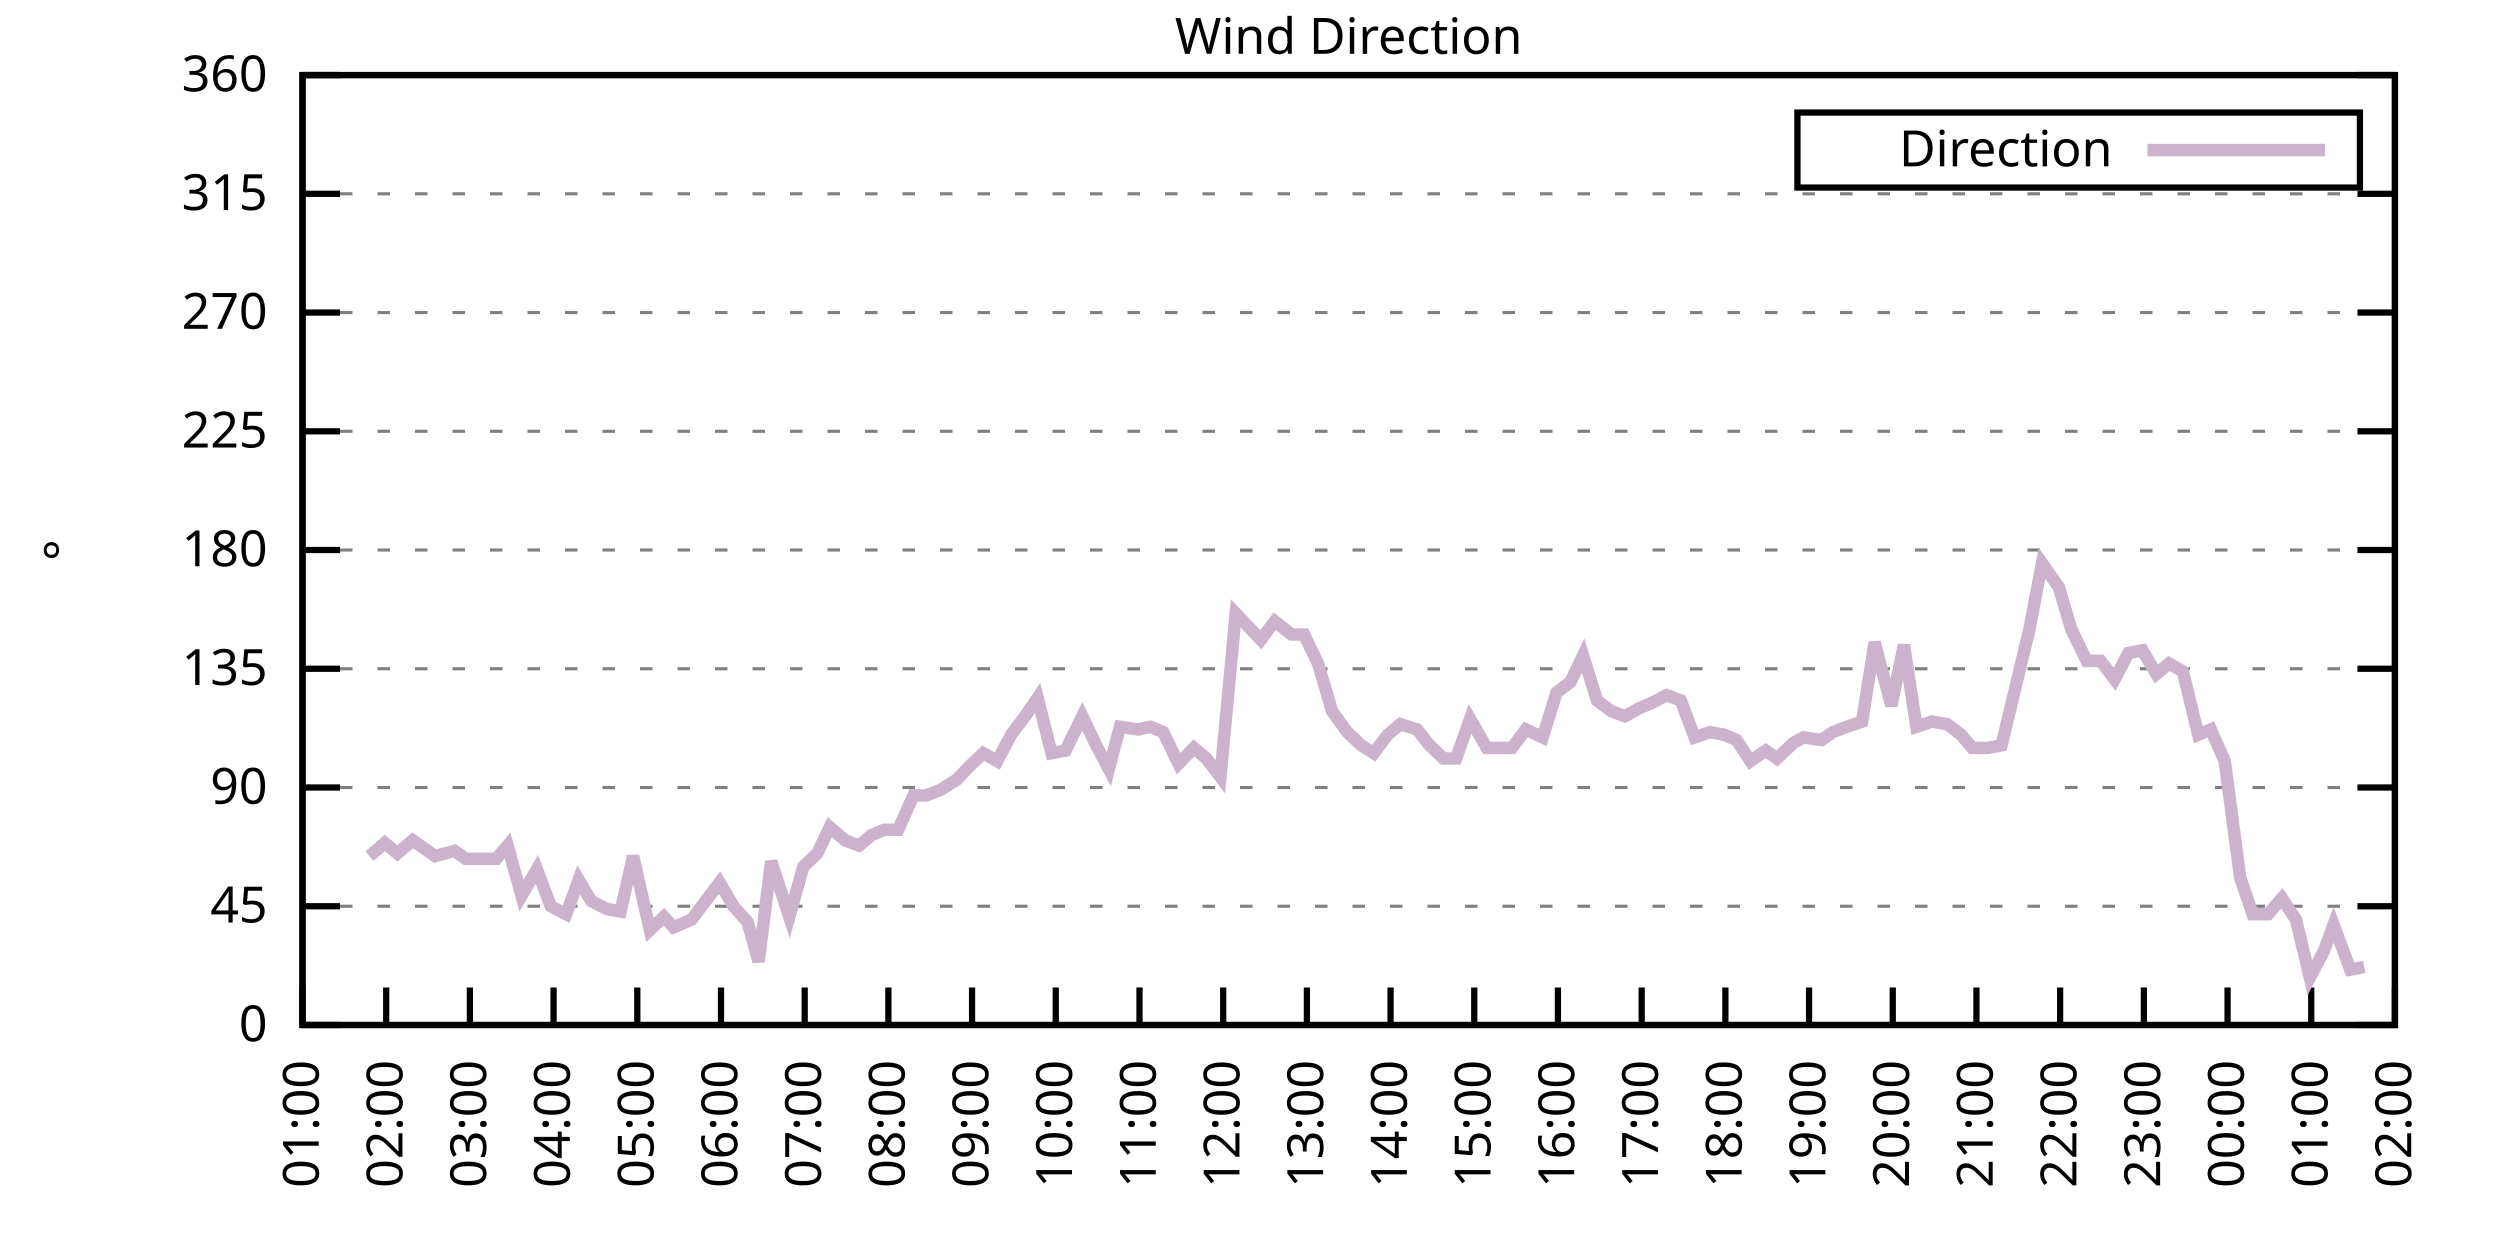
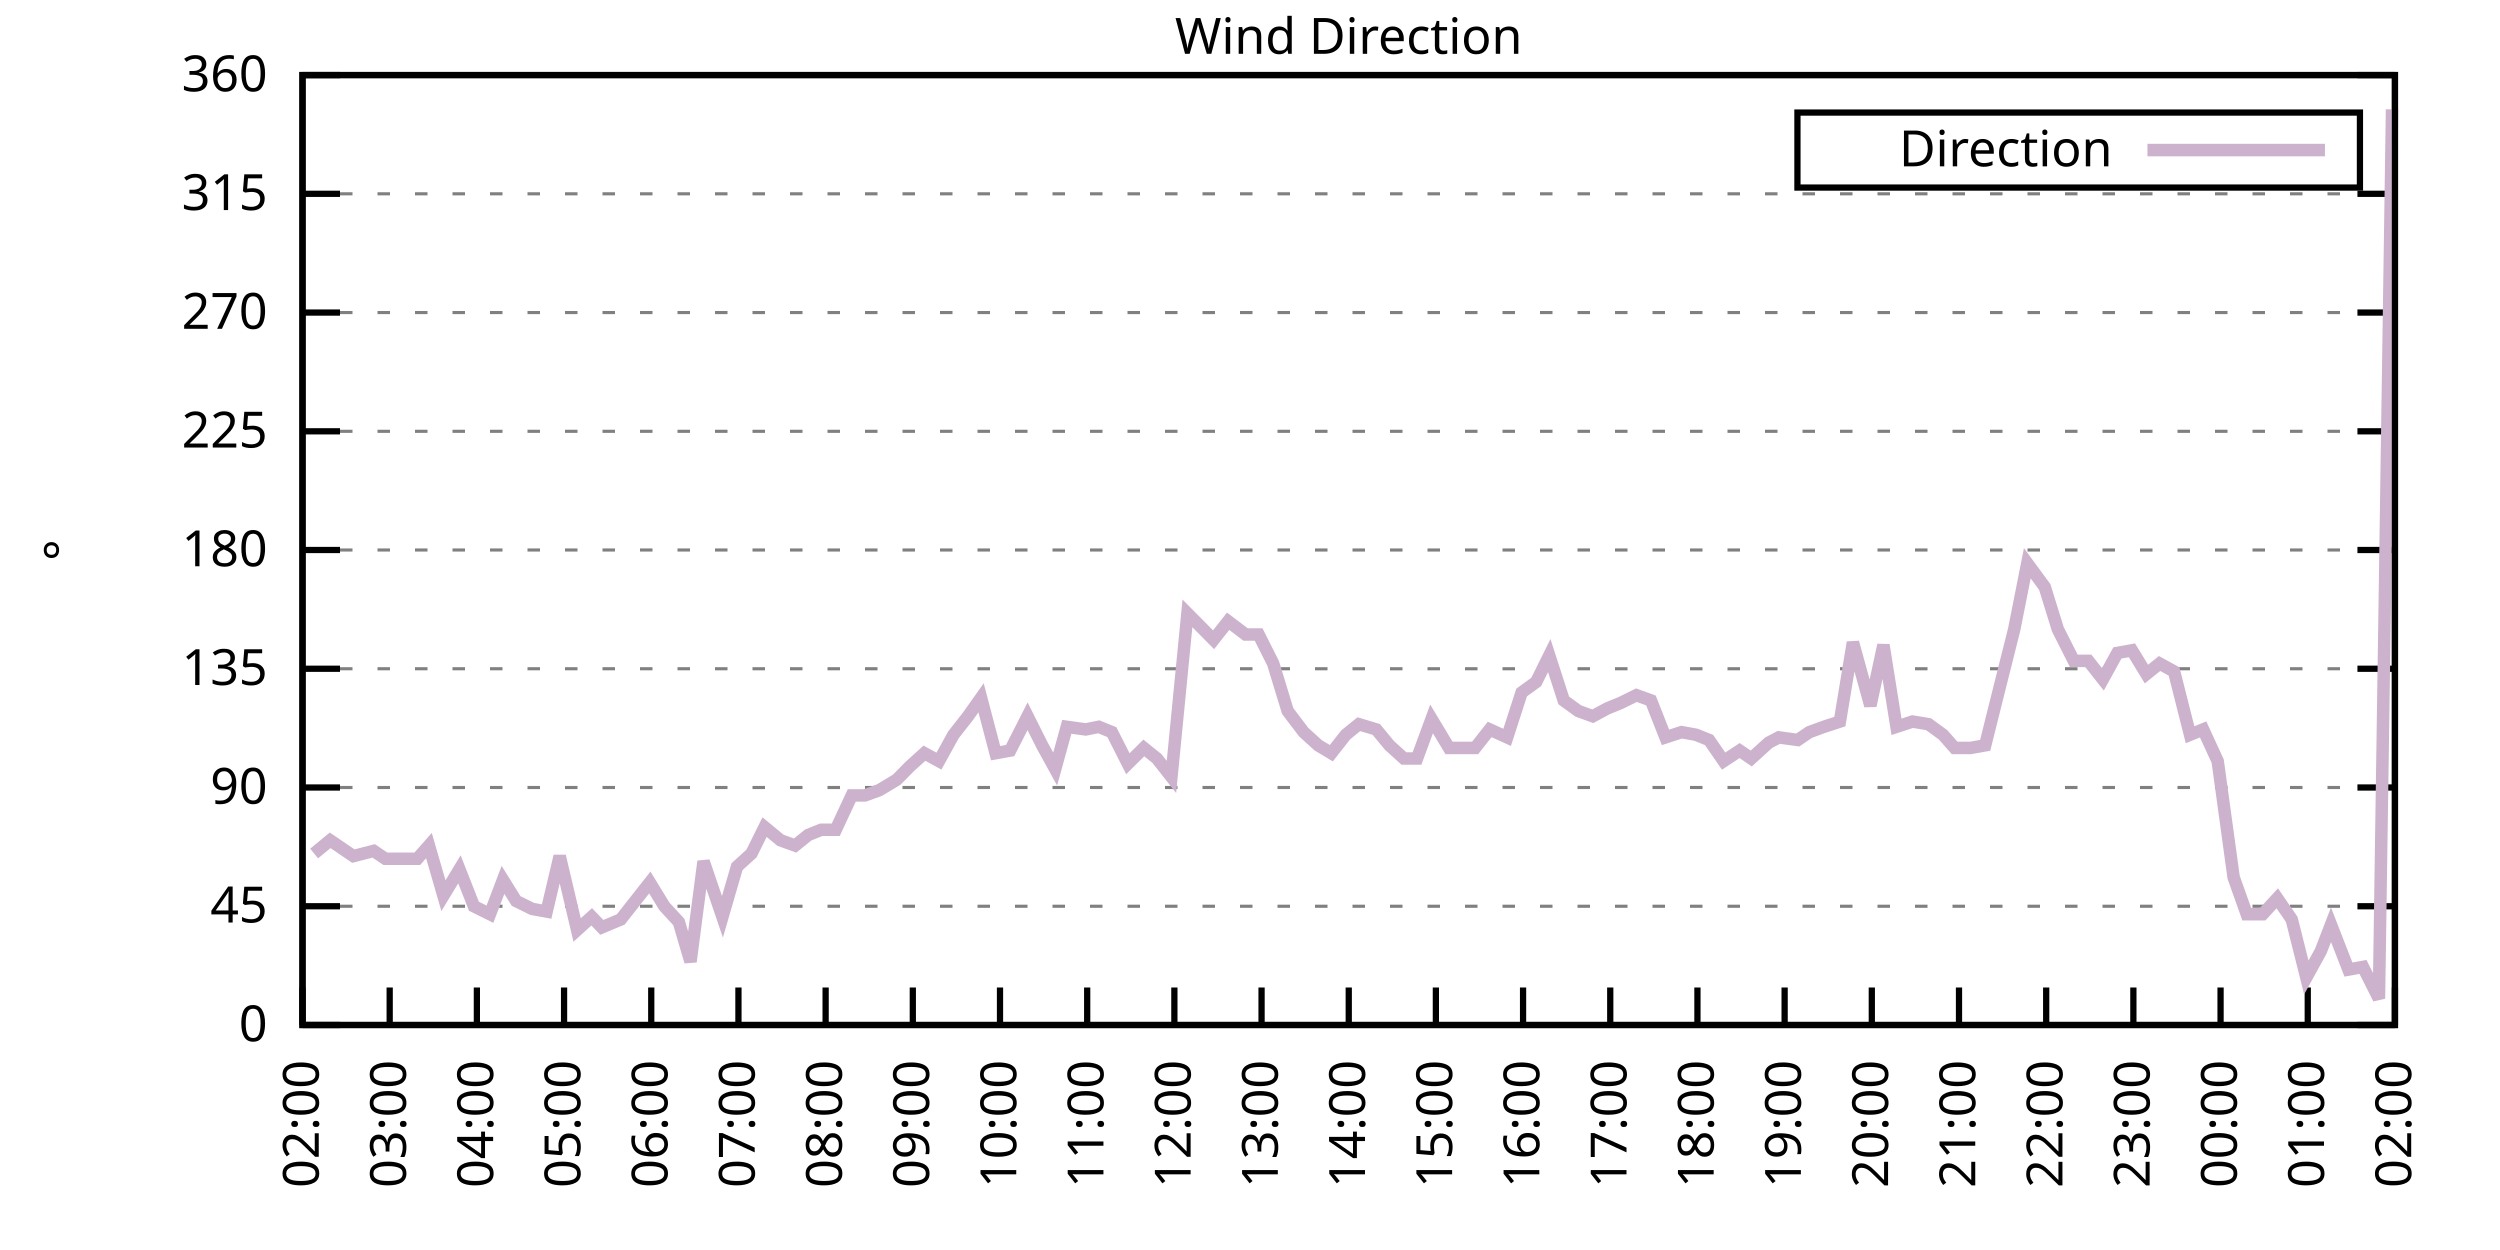
<svg xmlns="http://www.w3.org/2000/svg" xmlns:xlink="http://www.w3.org/1999/xlink" width="400" height="200" viewBox="0 0 400 200">
  <g id="gnuplot_canvas">
    <rect x="0" y="0" width="400" height="200" fill="none" />
    <defs>
      <circle id="gpDot" r="0.5" stroke-width="0.5" stroke="currentColor" />
      <path id="gpPt0" stroke-width="0.333" stroke="currentColor" d="M-1,0 h2 M0,-1 v2" />
      <path id="gpPt1" stroke-width="0.333" stroke="currentColor" d="M-1,-1 L1,1 M1,-1 L-1,1" />
      <path id="gpPt2" stroke-width="0.333" stroke="currentColor" d="M-1,0 L1,0 M0,-1 L0,1 M-1,-1 L1,1 M-1,1 L1,-1" />
      <rect id="gpPt3" stroke-width="0.333" stroke="currentColor" x="-1" y="-1" width="2" height="2" />
      <rect id="gpPt4" stroke-width="0.333" stroke="currentColor" fill="currentColor" x="-1" y="-1" width="2" height="2" />
      <circle id="gpPt5" stroke-width="0.333" stroke="currentColor" cx="0" cy="0" r="1" />
      <use xlink:href="#gpPt5" id="gpPt6" fill="currentColor" stroke="none" />
      <path id="gpPt7" stroke-width="0.333" stroke="currentColor" d="M0,-1.33 L-1.33,0.67 L1.33,0.67 z" />
      <use xlink:href="#gpPt7" id="gpPt8" fill="currentColor" stroke="none" />
      <use xlink:href="#gpPt7" id="gpPt9" stroke="currentColor" transform="rotate(180)" />
      <use xlink:href="#gpPt9" id="gpPt10" fill="currentColor" stroke="none" />
      <use xlink:href="#gpPt3" id="gpPt11" stroke="currentColor" transform="rotate(45)" />
      <use xlink:href="#gpPt11" id="gpPt12" fill="currentColor" stroke="none" />
      <path id="gpPt13" stroke-width="0.333" stroke="currentColor" d="M0,1.330 L1.265,0.411 L0.782,-1.067 L-0.782,-1.076 L-1.265,0.411 z" />
      <use xlink:href="#gpPt13" id="gpPt14" fill="currentColor" stroke="none" />
      <filter id="textbox" filterUnits="objectBoundingBox" x="0" y="0" height="1" width="1">
        <feFlood flood-color="white" flood-opacity="1" result="bgnd" />
        <feComposite in="SourceGraphic" in2="bgnd" operator="atop" />
      </filter>
      <filter id="greybox" filterUnits="objectBoundingBox" x="0" y="0" height="1" width="1">
        <feFlood flood-color="lightgrey" flood-opacity="1" result="grey" />
        <feComposite in="SourceGraphic" in2="grey" operator="atop" />
      </filter>
    </defs>
    <g fill="none" color="white" stroke="currentColor" stroke-width="1.00" stroke-linecap="butt" stroke-linejoin="miter">
</g>
    <g fill="none" color="black" stroke="currentColor" stroke-width="1.00" stroke-linecap="butt" stroke-linejoin="miter">
      <g stroke="none" shape-rendering="crispEdges">
        <polygon fill="rgb(255, 255, 255)" points="48.40,164.00 383.18,164.00 383.18,12.02 48.40,12.02 " />
      </g>
    </g>
    <g fill="none" color="black" stroke="currentColor" stroke-width="1.00" stroke-linecap="butt" stroke-linejoin="miter">
</g>
    <g fill="none" color="black" stroke="black" stroke-width="0.50" stroke-linecap="butt" stroke-linejoin="miter">
</g>
    <g fill="none" color="gray" stroke="currentColor" stroke-width="0.50" stroke-linecap="butt" stroke-linejoin="miter">
      <path stroke="gray" stroke-dasharray="2,4" class="gridline" d="M48.40,164.00 L383.19,164.00  " />
    </g>
    <g fill="none" color="gray" stroke="gray" stroke-width="1.00" stroke-linecap="butt" stroke-linejoin="miter">
</g>
    <g fill="none" color="black" stroke="currentColor" stroke-width="1.00" stroke-linecap="butt" stroke-linejoin="miter">
      <path stroke="black" d="M48.40,164.00 L54.40,164.00 M383.19,164.00 L377.19,164.00  " />
      <g transform="translate(42.80,166.60)" stroke="none" fill="black" font-family="Sans" font-size="8.00" text-anchor="end">
        <text>
          <tspan font-family="Sans"> 0</tspan>
        </text>
      </g>
    </g>
    <g fill="none" color="black" stroke="currentColor" stroke-width="1.00" stroke-linecap="butt" stroke-linejoin="miter">
</g>
    <g fill="none" color="black" stroke="black" stroke-width="0.50" stroke-linecap="butt" stroke-linejoin="miter">
</g>
    <g fill="none" color="gray" stroke="currentColor" stroke-width="0.50" stroke-linecap="butt" stroke-linejoin="miter">
      <path stroke="gray" stroke-dasharray="2,4" class="gridline" d="M48.40,145.00 L383.19,145.00  " />
    </g>
    <g fill="none" color="gray" stroke="gray" stroke-width="1.00" stroke-linecap="butt" stroke-linejoin="miter">
</g>
    <g fill="none" color="black" stroke="currentColor" stroke-width="1.00" stroke-linecap="butt" stroke-linejoin="miter">
      <path stroke="black" d="M48.40,145.00 L54.40,145.00 M383.19,145.00 L377.19,145.00  " />
      <g transform="translate(42.80,147.60)" stroke="none" fill="black" font-family="Sans" font-size="8.00" text-anchor="end">
        <text>
          <tspan font-family="Sans"> 45</tspan>
        </text>
      </g>
    </g>
    <g fill="none" color="black" stroke="currentColor" stroke-width="1.00" stroke-linecap="butt" stroke-linejoin="miter">
</g>
    <g fill="none" color="black" stroke="black" stroke-width="0.50" stroke-linecap="butt" stroke-linejoin="miter">
</g>
    <g fill="none" color="gray" stroke="currentColor" stroke-width="0.50" stroke-linecap="butt" stroke-linejoin="miter">
      <path stroke="gray" stroke-dasharray="2,4" class="gridline" d="M48.40,126.00 L383.19,126.00  " />
    </g>
    <g fill="none" color="gray" stroke="gray" stroke-width="1.00" stroke-linecap="butt" stroke-linejoin="miter">
</g>
    <g fill="none" color="black" stroke="currentColor" stroke-width="1.00" stroke-linecap="butt" stroke-linejoin="miter">
      <path stroke="black" d="M48.40,126.00 L54.40,126.00 M383.19,126.00 L377.19,126.00  " />
      <g transform="translate(42.80,128.60)" stroke="none" fill="black" font-family="Sans" font-size="8.00" text-anchor="end">
        <text>
          <tspan font-family="Sans"> 90</tspan>
        </text>
      </g>
    </g>
    <g fill="none" color="black" stroke="currentColor" stroke-width="1.00" stroke-linecap="butt" stroke-linejoin="miter">
</g>
    <g fill="none" color="black" stroke="black" stroke-width="0.50" stroke-linecap="butt" stroke-linejoin="miter">
</g>
    <g fill="none" color="gray" stroke="currentColor" stroke-width="0.50" stroke-linecap="butt" stroke-linejoin="miter">
      <path stroke="gray" stroke-dasharray="2,4" class="gridline" d="M48.40,107.00 L383.19,107.00  " />
    </g>
    <g fill="none" color="gray" stroke="gray" stroke-width="1.00" stroke-linecap="butt" stroke-linejoin="miter">
</g>
    <g fill="none" color="black" stroke="currentColor" stroke-width="1.00" stroke-linecap="butt" stroke-linejoin="miter">
      <path stroke="black" d="M48.40,107.00 L54.40,107.00 M383.19,107.00 L377.19,107.00  " />
      <g transform="translate(42.80,109.60)" stroke="none" fill="black" font-family="Sans" font-size="8.00" text-anchor="end">
        <text>
          <tspan font-family="Sans"> 135</tspan>
        </text>
      </g>
    </g>
    <g fill="none" color="black" stroke="currentColor" stroke-width="1.00" stroke-linecap="butt" stroke-linejoin="miter">
</g>
    <g fill="none" color="black" stroke="black" stroke-width="0.50" stroke-linecap="butt" stroke-linejoin="miter">
</g>
    <g fill="none" color="gray" stroke="currentColor" stroke-width="0.50" stroke-linecap="butt" stroke-linejoin="miter">
      <path stroke="gray" stroke-dasharray="2,4" class="gridline" d="M48.40,88.00 L383.19,88.00  " />
    </g>
    <g fill="none" color="gray" stroke="gray" stroke-width="1.00" stroke-linecap="butt" stroke-linejoin="miter">
</g>
    <g fill="none" color="black" stroke="currentColor" stroke-width="1.00" stroke-linecap="butt" stroke-linejoin="miter">
      <path stroke="black" d="M48.40,88.00 L54.40,88.00 M383.19,88.00 L377.19,88.00  " />
      <g transform="translate(42.80,90.60)" stroke="none" fill="black" font-family="Sans" font-size="8.00" text-anchor="end">
        <text>
          <tspan font-family="Sans"> 180</tspan>
        </text>
      </g>
    </g>
    <g fill="none" color="black" stroke="currentColor" stroke-width="1.00" stroke-linecap="butt" stroke-linejoin="miter">
</g>
    <g fill="none" color="black" stroke="black" stroke-width="0.50" stroke-linecap="butt" stroke-linejoin="miter">
</g>
    <g fill="none" color="gray" stroke="currentColor" stroke-width="0.50" stroke-linecap="butt" stroke-linejoin="miter">
      <path stroke="gray" stroke-dasharray="2,4" class="gridline" d="M48.40,69.01 L383.19,69.01  " />
    </g>
    <g fill="none" color="gray" stroke="gray" stroke-width="1.00" stroke-linecap="butt" stroke-linejoin="miter">
</g>
    <g fill="none" color="black" stroke="currentColor" stroke-width="1.00" stroke-linecap="butt" stroke-linejoin="miter">
      <path stroke="black" d="M48.40,69.01 L54.40,69.01 M383.19,69.01 L377.19,69.01  " />
      <g transform="translate(42.80,71.61)" stroke="none" fill="black" font-family="Sans" font-size="8.00" text-anchor="end">
        <text>
          <tspan font-family="Sans"> 225</tspan>
        </text>
      </g>
    </g>
    <g fill="none" color="black" stroke="currentColor" stroke-width="1.00" stroke-linecap="butt" stroke-linejoin="miter">
</g>
    <g fill="none" color="black" stroke="black" stroke-width="0.50" stroke-linecap="butt" stroke-linejoin="miter">
</g>
    <g fill="none" color="gray" stroke="currentColor" stroke-width="0.50" stroke-linecap="butt" stroke-linejoin="miter">
      <path stroke="gray" stroke-dasharray="2,4" class="gridline" d="M48.40,50.01 L383.19,50.01  " />
    </g>
    <g fill="none" color="gray" stroke="gray" stroke-width="1.00" stroke-linecap="butt" stroke-linejoin="miter">
</g>
    <g fill="none" color="black" stroke="currentColor" stroke-width="1.00" stroke-linecap="butt" stroke-linejoin="miter">
      <path stroke="black" d="M48.40,50.01 L54.40,50.01 M383.19,50.01 L377.19,50.01  " />
      <g transform="translate(42.80,52.61)" stroke="none" fill="black" font-family="Sans" font-size="8.00" text-anchor="end">
        <text>
          <tspan font-family="Sans"> 270</tspan>
        </text>
      </g>
    </g>
    <g fill="none" color="black" stroke="currentColor" stroke-width="1.00" stroke-linecap="butt" stroke-linejoin="miter">
</g>
    <g fill="none" color="black" stroke="black" stroke-width="0.50" stroke-linecap="butt" stroke-linejoin="miter">
</g>
    <g fill="none" color="gray" stroke="currentColor" stroke-width="0.50" stroke-linecap="butt" stroke-linejoin="miter">
      <path stroke="gray" stroke-dasharray="2,4" class="gridline" d="M48.40,31.01 L383.19,31.01  " />
    </g>
    <g fill="none" color="gray" stroke="gray" stroke-width="1.00" stroke-linecap="butt" stroke-linejoin="miter">
</g>
    <g fill="none" color="black" stroke="currentColor" stroke-width="1.00" stroke-linecap="butt" stroke-linejoin="miter">
      <path stroke="black" d="M48.40,31.01 L54.40,31.01 M383.19,31.01 L377.19,31.01  " />
      <g transform="translate(42.80,33.61)" stroke="none" fill="black" font-family="Sans" font-size="8.00" text-anchor="end">
        <text>
          <tspan font-family="Sans"> 315</tspan>
        </text>
      </g>
    </g>
    <g fill="none" color="black" stroke="currentColor" stroke-width="1.00" stroke-linecap="butt" stroke-linejoin="miter">
</g>
    <g fill="none" color="black" stroke="black" stroke-width="0.50" stroke-linecap="butt" stroke-linejoin="miter">
</g>
    <g fill="none" color="gray" stroke="currentColor" stroke-width="0.50" stroke-linecap="butt" stroke-linejoin="miter">
      <path stroke="gray" stroke-dasharray="2,4" class="gridline" d="M48.40,12.01 L383.19,12.01  " />
    </g>
    <g fill="none" color="gray" stroke="gray" stroke-width="1.00" stroke-linecap="butt" stroke-linejoin="miter">
</g>
    <g fill="none" color="black" stroke="currentColor" stroke-width="1.00" stroke-linecap="butt" stroke-linejoin="miter">
      <path stroke="black" d="M48.40,12.01 L54.40,12.01 M383.19,12.01 L377.19,12.01  " />
      <g transform="translate(42.80,14.61)" stroke="none" fill="black" font-family="Sans" font-size="8.00" text-anchor="end">
        <text>
          <tspan font-family="Sans"> 360</tspan>
        </text>
      </g>
    </g>
    <g fill="none" color="black" stroke="currentColor" stroke-width="1.00" stroke-linecap="butt" stroke-linejoin="miter">
      <path stroke="black" d="M48.40,164.00 L48.40,158.00  " />
      <g transform="translate(51.00,169.60) rotate(270.00)" stroke="none" fill="black" font-family="Sans" font-size="8.00" text-anchor="end">
        <text>
-           <tspan font-family="Sans">01:00</tspan>
-         </text>
-       </g>
-     </g>
-     <g fill="none" color="black" stroke="currentColor" stroke-width="1.00" stroke-linecap="butt" stroke-linejoin="miter">
-       <path stroke="black" d="M61.79,164.00 L61.79,158.00  " />
-       <g transform="translate(64.39,169.60) rotate(270.00)" stroke="none" fill="black" font-family="Sans" font-size="8.00" text-anchor="end">
-         <text>
          <tspan font-family="Sans">02:00</tspan>
        </text>
      </g>
    </g>
    <g fill="none" color="black" stroke="currentColor" stroke-width="1.00" stroke-linecap="butt" stroke-linejoin="miter">
-       <path stroke="black" d="M75.18,164.00 L75.18,158.00  " />
-       <g transform="translate(77.78,169.60) rotate(270.00)" stroke="none" fill="black" font-family="Sans" font-size="8.00" text-anchor="end">
+       <path stroke="black" d="M62.35,164.00 L62.35,158.00  " />
+       <g transform="translate(64.95,169.60) rotate(270.00)" stroke="none" fill="black" font-family="Sans" font-size="8.00" text-anchor="end">
        <text>
          <tspan font-family="Sans">03:00</tspan>
        </text>
      </g>
    </g>
    <g fill="none" color="black" stroke="currentColor" stroke-width="1.00" stroke-linecap="butt" stroke-linejoin="miter">
-       <path stroke="black" d="M88.57,164.00 L88.57,158.00  " />
-       <g transform="translate(91.17,169.60) rotate(270.00)" stroke="none" fill="black" font-family="Sans" font-size="8.00" text-anchor="end">
+       <path stroke="black" d="M76.30,164.00 L76.30,158.00  " />
+       <g transform="translate(78.90,169.60) rotate(270.00)" stroke="none" fill="black" font-family="Sans" font-size="8.00" text-anchor="end">
        <text>
          <tspan font-family="Sans">04:00</tspan>
        </text>
      </g>
    </g>
    <g fill="none" color="black" stroke="currentColor" stroke-width="1.00" stroke-linecap="butt" stroke-linejoin="miter">
-       <path stroke="black" d="M101.97,164.00 L101.97,158.00  " />
-       <g transform="translate(104.57,169.60) rotate(270.00)" stroke="none" fill="black" font-family="Sans" font-size="8.00" text-anchor="end">
+       <path stroke="black" d="M90.25,164.00 L90.25,158.00  " />
+       <g transform="translate(92.85,169.60) rotate(270.00)" stroke="none" fill="black" font-family="Sans" font-size="8.00" text-anchor="end">
        <text>
          <tspan font-family="Sans">05:00</tspan>
        </text>
      </g>
    </g>
    <g fill="none" color="black" stroke="currentColor" stroke-width="1.00" stroke-linecap="butt" stroke-linejoin="miter">
-       <path stroke="black" d="M115.36,164.00 L115.36,158.00  " />
-       <g transform="translate(117.96,169.60) rotate(270.00)" stroke="none" fill="black" font-family="Sans" font-size="8.00" text-anchor="end">
+       <path stroke="black" d="M104.20,164.00 L104.20,158.00  " />
+       <g transform="translate(106.80,169.60) rotate(270.00)" stroke="none" fill="black" font-family="Sans" font-size="8.00" text-anchor="end">
        <text>
          <tspan font-family="Sans">06:00</tspan>
        </text>
      </g>
    </g>
    <g fill="none" color="black" stroke="currentColor" stroke-width="1.00" stroke-linecap="butt" stroke-linejoin="miter">
-       <path stroke="black" d="M128.75,164.00 L128.75,158.00  " />
-       <g transform="translate(131.35,169.60) rotate(270.00)" stroke="none" fill="black" font-family="Sans" font-size="8.00" text-anchor="end">
+       <path stroke="black" d="M118.15,164.00 L118.15,158.00  " />
+       <g transform="translate(120.75,169.60) rotate(270.00)" stroke="none" fill="black" font-family="Sans" font-size="8.00" text-anchor="end">
        <text>
          <tspan font-family="Sans">07:00</tspan>
        </text>
      </g>
    </g>
    <g fill="none" color="black" stroke="currentColor" stroke-width="1.00" stroke-linecap="butt" stroke-linejoin="miter">
-       <path stroke="black" d="M142.14,164.00 L142.14,158.00  " />
-       <g transform="translate(144.74,169.60) rotate(270.00)" stroke="none" fill="black" font-family="Sans" font-size="8.00" text-anchor="end">
+       <path stroke="black" d="M132.10,164.00 L132.10,158.00  " />
+       <g transform="translate(134.70,169.60) rotate(270.00)" stroke="none" fill="black" font-family="Sans" font-size="8.00" text-anchor="end">
        <text>
          <tspan font-family="Sans">08:00</tspan>
        </text>
      </g>
    </g>
    <g fill="none" color="black" stroke="currentColor" stroke-width="1.00" stroke-linecap="butt" stroke-linejoin="miter">
-       <path stroke="black" d="M155.53,164.00 L155.53,158.00  " />
-       <g transform="translate(158.13,169.60) rotate(270.00)" stroke="none" fill="black" font-family="Sans" font-size="8.00" text-anchor="end">
+       <path stroke="black" d="M146.05,164.00 L146.05,158.00  " />
+       <g transform="translate(148.65,169.60) rotate(270.00)" stroke="none" fill="black" font-family="Sans" font-size="8.00" text-anchor="end">
        <text>
          <tspan font-family="Sans">09:00</tspan>
        </text>
      </g>
    </g>
    <g fill="none" color="black" stroke="currentColor" stroke-width="1.00" stroke-linecap="butt" stroke-linejoin="miter">
-       <path stroke="black" d="M168.92,164.00 L168.92,158.00  " />
-       <g transform="translate(171.52,169.60) rotate(270.00)" stroke="none" fill="black" font-family="Sans" font-size="8.00" text-anchor="end">
+       <path stroke="black" d="M160.00,164.00 L160.00,158.00  " />
+       <g transform="translate(162.60,169.60) rotate(270.00)" stroke="none" fill="black" font-family="Sans" font-size="8.00" text-anchor="end">
        <text>
          <tspan font-family="Sans">10:00</tspan>
        </text>
      </g>
    </g>
    <g fill="none" color="black" stroke="currentColor" stroke-width="1.00" stroke-linecap="butt" stroke-linejoin="miter">
-       <path stroke="black" d="M182.32,164.00 L182.32,158.00  " />
-       <g transform="translate(184.92,169.60) rotate(270.00)" stroke="none" fill="black" font-family="Sans" font-size="8.00" text-anchor="end">
+       <path stroke="black" d="M173.95,164.00 L173.95,158.00  " />
+       <g transform="translate(176.55,169.60) rotate(270.00)" stroke="none" fill="black" font-family="Sans" font-size="8.00" text-anchor="end">
        <text>
          <tspan font-family="Sans">11:00</tspan>
        </text>
      </g>
    </g>
    <g fill="none" color="black" stroke="currentColor" stroke-width="1.00" stroke-linecap="butt" stroke-linejoin="miter">
-       <path stroke="black" d="M195.71,164.00 L195.71,158.00  " />
-       <g transform="translate(198.31,169.60) rotate(270.00)" stroke="none" fill="black" font-family="Sans" font-size="8.00" text-anchor="end">
+       <path stroke="black" d="M187.90,164.00 L187.90,158.00  " />
+       <g transform="translate(190.50,169.60) rotate(270.00)" stroke="none" fill="black" font-family="Sans" font-size="8.00" text-anchor="end">
        <text>
          <tspan font-family="Sans">12:00</tspan>
        </text>
      </g>
    </g>
    <g fill="none" color="black" stroke="currentColor" stroke-width="1.00" stroke-linecap="butt" stroke-linejoin="miter">
-       <path stroke="black" d="M209.10,164.00 L209.10,158.00  " />
-       <g transform="translate(211.70,169.60) rotate(270.00)" stroke="none" fill="black" font-family="Sans" font-size="8.00" text-anchor="end">
+       <path stroke="black" d="M201.85,164.00 L201.85,158.00  " />
+       <g transform="translate(204.45,169.60) rotate(270.00)" stroke="none" fill="black" font-family="Sans" font-size="8.00" text-anchor="end">
        <text>
          <tspan font-family="Sans">13:00</tspan>
        </text>
      </g>
    </g>
    <g fill="none" color="black" stroke="currentColor" stroke-width="1.00" stroke-linecap="butt" stroke-linejoin="miter">
-       <path stroke="black" d="M222.49,164.00 L222.49,158.00  " />
-       <g transform="translate(225.09,169.60) rotate(270.00)" stroke="none" fill="black" font-family="Sans" font-size="8.00" text-anchor="end">
+       <path stroke="black" d="M215.80,164.00 L215.80,158.00  " />
+       <g transform="translate(218.40,169.60) rotate(270.00)" stroke="none" fill="black" font-family="Sans" font-size="8.00" text-anchor="end">
        <text>
          <tspan font-family="Sans">14:00</tspan>
        </text>
      </g>
    </g>
    <g fill="none" color="black" stroke="currentColor" stroke-width="1.00" stroke-linecap="butt" stroke-linejoin="miter">
-       <path stroke="black" d="M235.88,164.00 L235.88,158.00  " />
-       <g transform="translate(238.48,169.60) rotate(270.00)" stroke="none" fill="black" font-family="Sans" font-size="8.00" text-anchor="end">
+       <path stroke="black" d="M229.74,164.00 L229.74,158.00  " />
+       <g transform="translate(232.34,169.60) rotate(270.00)" stroke="none" fill="black" font-family="Sans" font-size="8.00" text-anchor="end">
        <text>
          <tspan font-family="Sans">15:00</tspan>
        </text>
      </g>
    </g>
    <g fill="none" color="black" stroke="currentColor" stroke-width="1.00" stroke-linecap="butt" stroke-linejoin="miter">
-       <path stroke="black" d="M249.27,164.00 L249.27,158.00  " />
-       <g transform="translate(251.87,169.60) rotate(270.00)" stroke="none" fill="black" font-family="Sans" font-size="8.00" text-anchor="end">
+       <path stroke="black" d="M243.69,164.00 L243.69,158.00  " />
+       <g transform="translate(246.29,169.60) rotate(270.00)" stroke="none" fill="black" font-family="Sans" font-size="8.00" text-anchor="end">
        <text>
          <tspan font-family="Sans">16:00</tspan>
        </text>
      </g>
    </g>
    <g fill="none" color="black" stroke="currentColor" stroke-width="1.00" stroke-linecap="butt" stroke-linejoin="miter">
-       <path stroke="black" d="M262.67,164.00 L262.67,158.00  " />
-       <g transform="translate(265.27,169.60) rotate(270.00)" stroke="none" fill="black" font-family="Sans" font-size="8.00" text-anchor="end">
+       <path stroke="black" d="M257.64,164.00 L257.64,158.00  " />
+       <g transform="translate(260.24,169.60) rotate(270.00)" stroke="none" fill="black" font-family="Sans" font-size="8.00" text-anchor="end">
        <text>
          <tspan font-family="Sans">17:00</tspan>
        </text>
      </g>
    </g>
    <g fill="none" color="black" stroke="currentColor" stroke-width="1.00" stroke-linecap="butt" stroke-linejoin="miter">
-       <path stroke="black" d="M276.06,164.00 L276.06,158.00  " />
-       <g transform="translate(278.66,169.60) rotate(270.00)" stroke="none" fill="black" font-family="Sans" font-size="8.00" text-anchor="end">
+       <path stroke="black" d="M271.59,164.00 L271.59,158.00  " />
+       <g transform="translate(274.19,169.60) rotate(270.00)" stroke="none" fill="black" font-family="Sans" font-size="8.00" text-anchor="end">
        <text>
          <tspan font-family="Sans">18:00</tspan>
        </text>
      </g>
    </g>
    <g fill="none" color="black" stroke="currentColor" stroke-width="1.00" stroke-linecap="butt" stroke-linejoin="miter">
-       <path stroke="black" d="M289.45,164.00 L289.45,158.00  " />
-       <g transform="translate(292.05,169.60) rotate(270.00)" stroke="none" fill="black" font-family="Sans" font-size="8.00" text-anchor="end">
+       <path stroke="black" d="M285.54,164.00 L285.54,158.00  " />
+       <g transform="translate(288.14,169.60) rotate(270.00)" stroke="none" fill="black" font-family="Sans" font-size="8.00" text-anchor="end">
        <text>
          <tspan font-family="Sans">19:00</tspan>
        </text>
      </g>
    </g>
    <g fill="none" color="black" stroke="currentColor" stroke-width="1.00" stroke-linecap="butt" stroke-linejoin="miter">
-       <path stroke="black" d="M302.84,164.00 L302.84,158.00  " />
-       <g transform="translate(305.44,169.60) rotate(270.00)" stroke="none" fill="black" font-family="Sans" font-size="8.00" text-anchor="end">
+       <path stroke="black" d="M299.49,164.00 L299.49,158.00  " />
+       <g transform="translate(302.09,169.60) rotate(270.00)" stroke="none" fill="black" font-family="Sans" font-size="8.00" text-anchor="end">
        <text>
          <tspan font-family="Sans">20:00</tspan>
        </text>
      </g>
    </g>
    <g fill="none" color="black" stroke="currentColor" stroke-width="1.00" stroke-linecap="butt" stroke-linejoin="miter">
-       <path stroke="black" d="M316.23,164.00 L316.23,158.00  " />
-       <g transform="translate(318.83,169.60) rotate(270.00)" stroke="none" fill="black" font-family="Sans" font-size="8.00" text-anchor="end">
+       <path stroke="black" d="M313.44,164.00 L313.44,158.00  " />
+       <g transform="translate(316.04,169.60) rotate(270.00)" stroke="none" fill="black" font-family="Sans" font-size="8.00" text-anchor="end">
        <text>
          <tspan font-family="Sans">21:00</tspan>
        </text>
      </g>
    </g>
    <g fill="none" color="black" stroke="currentColor" stroke-width="1.00" stroke-linecap="butt" stroke-linejoin="miter">
-       <path stroke="black" d="M329.62,164.00 L329.62,158.00  " />
-       <g transform="translate(332.22,169.60) rotate(270.00)" stroke="none" fill="black" font-family="Sans" font-size="8.00" text-anchor="end">
+       <path stroke="black" d="M327.39,164.00 L327.39,158.00  " />
+       <g transform="translate(329.99,169.60) rotate(270.00)" stroke="none" fill="black" font-family="Sans" font-size="8.00" text-anchor="end">
        <text>
          <tspan font-family="Sans">22:00</tspan>
        </text>
      </g>
    </g>
    <g fill="none" color="black" stroke="currentColor" stroke-width="1.00" stroke-linecap="butt" stroke-linejoin="miter">
-       <path stroke="black" d="M343.02,164.00 L343.02,158.00  " />
-       <g transform="translate(345.62,169.60) rotate(270.00)" stroke="none" fill="black" font-family="Sans" font-size="8.00" text-anchor="end">
+       <path stroke="black" d="M341.34,164.00 L341.34,158.00  " />
+       <g transform="translate(343.94,169.60) rotate(270.00)" stroke="none" fill="black" font-family="Sans" font-size="8.00" text-anchor="end">
        <text>
          <tspan font-family="Sans">23:00</tspan>
        </text>
      </g>
    </g>
    <g fill="none" color="black" stroke="currentColor" stroke-width="1.00" stroke-linecap="butt" stroke-linejoin="miter">
-       <path stroke="black" d="M356.41,164.00 L356.41,158.00  " />
-       <g transform="translate(359.01,169.60) rotate(270.00)" stroke="none" fill="black" font-family="Sans" font-size="8.00" text-anchor="end">
+       <path stroke="black" d="M355.29,164.00 L355.29,158.00  " />
+       <g transform="translate(357.89,169.60) rotate(270.00)" stroke="none" fill="black" font-family="Sans" font-size="8.00" text-anchor="end">
        <text>
          <tspan font-family="Sans">00:00</tspan>
        </text>
      </g>
    </g>
    <g fill="none" color="black" stroke="currentColor" stroke-width="1.00" stroke-linecap="butt" stroke-linejoin="miter">
-       <path stroke="black" d="M369.80,164.00 L369.80,158.00  " />
-       <g transform="translate(372.40,169.60) rotate(270.00)" stroke="none" fill="black" font-family="Sans" font-size="8.00" text-anchor="end">
+       <path stroke="black" d="M369.24,164.00 L369.24,158.00  " />
+       <g transform="translate(371.84,169.60) rotate(270.00)" stroke="none" fill="black" font-family="Sans" font-size="8.00" text-anchor="end">
        <text>
          <tspan font-family="Sans">01:00</tspan>
        </text>
      </g>
    </g>
    <g fill="none" color="black" stroke="currentColor" stroke-width="1.00" stroke-linecap="butt" stroke-linejoin="miter">
      <path stroke="black" d="M383.19,164.00 L383.19,158.00  " />
      <g transform="translate(385.79,169.60) rotate(270.00)" stroke="none" fill="black" font-family="Sans" font-size="8.00" text-anchor="end">
        <text>
          <tspan font-family="Sans">02:00</tspan>
        </text>
      </g>
    </g>
    <g fill="none" color="black" stroke="currentColor" stroke-width="1.00" stroke-linecap="butt" stroke-linejoin="miter">
</g>
    <g fill="none" color="black" stroke="currentColor" stroke-width="1.00" stroke-linecap="butt" stroke-linejoin="miter">
      <path stroke="black" d="M48.40,12.01 L48.40,164.00 L383.19,164.00 L383.19,12.01 L48.40,12.01 Z  " />
    </g>
    <g fill="none" color="black" stroke="currentColor" stroke-width="1.00" stroke-linecap="butt" stroke-linejoin="miter">
</g>
    <g fill="none" color="black" stroke="currentColor" stroke-width="1.00" stroke-linecap="butt" stroke-linejoin="miter">
      <path stroke="black" d="M287.59,30.01 L287.59,18.01 L377.59,18.01 L377.59,30.01 L287.59,30.01 Z  " />
    </g>
    <g id="Wind_direction_plot_1">
      <g fill="none" color="white" stroke="black" stroke-width="2.00" stroke-linecap="butt" stroke-linejoin="miter">
</g>
      <g fill="none" color="black" stroke="currentColor" stroke-width="2.00" stroke-linecap="butt" stroke-linejoin="miter">
        <g transform="translate(337.99,26.61)" stroke="none" fill="black" font-family="Sans" font-size="8.00" text-anchor="end">
          <text>
            <tspan font-family="Sans">Direction</tspan>
          </text>
        </g>
      </g>
      <g fill="none" color="black" stroke="currentColor" stroke-width="2.00" stroke-linecap="butt" stroke-linejoin="miter">
-         <path stroke="rgb(204, 178, 204)" d="M343.59,24.01 L371.99,24.01 M59.11,136.98 L61.57,134.87 L63.58,136.56 L66.03,134.45 L69.60,136.98 L72.73,136.14   L74.51,137.40 L76.97,137.40 L79.42,137.40 L81.21,135.29 L83.44,143.31 L85.90,139.09 L88.13,145.00 L90.58,146.27   L92.59,140.78 L94.60,144.16 L97.06,145.42 L99.29,145.85 L101.30,136.98 L103.98,148.80 L106.21,146.69 L107.77,148.38   L110.67,147.11 L112.90,144.16 L115.13,141.20 L117.37,145.00 L119.60,147.53 L121.38,153.87 L123.39,137.82 L126.29,146.69   L128.53,138.67 L130.76,136.56 L132.77,132.34 L135.22,134.45 L137.45,135.29 L139.46,133.60 L141.47,132.76 L143.70,132.76   L146.16,127.27 L148.17,127.27 L150.40,126.42 L153.08,124.74 L155.09,122.62 L157.32,120.51 L159.55,121.78 L161.78,117.56   L164.01,114.60 L166.02,111.65 L168.25,120.51 L170.49,120.09 L173.17,114.60 L175.40,119.25 L177.41,123.05 L179.19,116.29   L182.09,116.71 L184.10,116.29 L186.11,117.14 L188.57,122.20 L191.02,119.67 L193.03,121.36 L195.26,124.31 L197.72,98.14   L201.73,102.36 L203.97,99.40 L206.64,101.52 L208.65,101.52 L210.88,106.16 L213.12,113.76 L215.57,117.14 L217.80,119.25   L219.81,120.51 L222.04,117.56 L224.05,115.87 L226.73,116.71 L228.74,119.25 L230.97,121.36 L232.98,121.36 L235.21,115.03   L237.89,119.67 L239.90,119.67 L241.91,119.67 L244.14,116.71 L246.82,117.98 L249.05,110.80 L251.28,109.11 L253.29,104.89   L255.52,112.07 L257.76,113.76 L259.99,114.60 L262.22,113.34 L264.23,112.49 L266.68,111.23 L268.92,112.07 L271.15,117.98   L273.60,117.14 L275.83,117.56 L277.84,118.40 L280.07,121.78 L282.53,120.09 L284.32,121.36 L286.99,118.83 L288.56,117.98   L291.46,118.40 L293.24,117.14 L295.48,116.29 L297.93,115.45 L299.94,102.78 L302.62,112.91 L304.63,103.20 L306.63,116.29   L309.09,115.45 L311.54,115.87 L313.78,117.56 L315.56,119.67 L318.02,119.67 L320.25,119.25 L322.48,109.96 L324.71,100.67   L326.72,90.12 L329.40,93.92 L331.41,100.67 L333.86,105.74 L336.10,105.74 L338.33,108.69 L340.56,104.47 L342.79,104.05   L345.02,107.85 L347.03,106.16 L349.26,107.43 L351.72,117.56 L353.73,116.71 L355.96,121.78 L358.42,140.36 L360.42,146.27   L362.88,146.27 L365.11,143.73 L367.34,147.11 L369.58,156.40 L371.81,152.18 L373.37,147.96 L376.05,155.13 L378.28,154.71    " />
+         <path stroke="rgb(204, 178, 204)" d="M343.59,24.01 L371.99,24.01 M50.26,136.56 L52.82,134.45 L56.54,136.98 L59.79,136.14 L61.65,137.40 L64.21,137.40   L66.77,137.40 L68.63,135.29 L70.95,143.31 L73.51,139.09 L75.83,145.00 L78.39,146.27 L80.48,140.78 L82.58,144.16   L85.13,145.42 L87.46,145.85 L89.55,136.98 L92.34,148.80 L94.67,146.69 L96.29,148.38 L99.32,147.11 L101.64,144.16   L103.97,141.20 L106.29,145.00 L108.62,147.53 L110.48,153.87 L112.57,137.82 L115.59,146.69 L117.92,138.67 L120.24,136.56   L122.33,132.34 L124.89,134.45 L127.22,135.29 L129.31,133.60 L131.40,132.76 L133.72,132.76 L136.28,127.27 L138.37,127.27   L140.70,126.42 L143.49,124.74 L145.58,122.62 L147.91,120.51 L150.23,121.78 L152.56,117.56 L154.88,114.60 L156.97,111.65   L159.30,120.51 L161.62,120.09 L164.41,114.60 L166.74,119.25 L168.83,123.05 L170.69,116.29 L173.71,116.71 L175.81,116.29   L177.90,117.14 L180.46,122.20 L183.01,119.67 L185.11,121.36 L187.43,124.31 L189.99,98.14 L194.17,102.36 L196.50,99.40   L199.29,101.52 L201.38,101.52 L203.71,106.16 L206.03,113.76 L208.59,117.14 L210.91,119.25 L213.01,120.51 L215.33,117.56   L217.42,115.87 L220.21,116.71 L222.30,119.25 L224.63,121.36 L226.72,121.36 L229.05,115.03 L231.84,119.67 L233.93,119.67   L236.02,119.67 L238.35,116.71 L241.14,117.98 L243.46,110.80 L245.79,109.11 L247.88,104.89 L250.20,112.07 L252.53,113.76   L254.85,114.60 L257.18,113.34 L259.27,112.49 L261.83,111.23 L264.15,112.07 L266.48,117.98 L269.04,117.14 L271.36,117.56   L273.45,118.40 L275.78,121.78 L278.34,120.09 L280.20,121.36 L282.99,118.83 L284.61,117.98 L287.64,118.40 L289.50,117.14   L291.82,116.29 L294.38,115.45 L296.47,102.78 L299.26,112.91 L301.35,103.20 L303.44,116.29 L306.00,115.45 L308.56,115.87   L310.88,117.56 L312.74,119.67 L315.30,119.67 L317.63,119.25 L319.95,109.96 L322.28,100.67 L324.37,90.12 L327.16,93.92   L329.25,100.67 L331.81,105.74 L334.13,105.74 L336.46,108.69 L338.78,104.47 L341.11,104.05 L343.43,107.85 L345.53,106.16   L347.85,107.43 L350.41,117.56 L352.50,116.71 L354.83,121.78 L357.38,140.36 L359.48,146.27 L362.03,146.27 L364.36,143.73   L366.68,147.11 L369.01,156.40 L371.33,152.18 L372.96,147.96 L375.75,155.13 L378.08,154.71 L380.63,159.78 L382.73,17.50    " />
      </g>
    </g>
    <g fill="none" color="black" stroke="currentColor" stroke-width="2.00" stroke-linecap="butt" stroke-linejoin="miter">
</g>
    <g fill="none" color="black" stroke="black" stroke-width="1.00" stroke-linecap="butt" stroke-linejoin="miter">
</g>
    <g fill="none" color="black" stroke="currentColor" stroke-width="1.00" stroke-linecap="butt" stroke-linejoin="miter">
      <path stroke="black" d="M48.40,12.01 L48.40,164.00 L383.19,164.00 L383.19,12.01 L48.40,12.01 Z  " />
      <g transform="translate(12.80,88.01) rotate(270.00)" stroke="none" fill="black" font-family="Sans" font-size="8.00" text-anchor="middle">
        <text>
          <tspan font-family="Sans">°</tspan>
        </text>
      </g>
    </g>
    <g fill="none" color="black" stroke="currentColor" stroke-width="1.00" stroke-linecap="butt" stroke-linejoin="miter">
</g>
    <g fill="none" color="black" stroke="currentColor" stroke-width="1.00" stroke-linecap="butt" stroke-linejoin="miter">
      <g transform="translate(215.79,8.61)" stroke="none" fill="black" font-family="Sans" font-size="8.00" text-anchor="middle">
        <text>
          <tspan font-family="Sans">Wind Direction</tspan>
        </text>
      </g>
    </g>
    <g fill="none" color="black" stroke="currentColor" stroke-width="1.00" stroke-linecap="butt" stroke-linejoin="miter">
</g>
  </g>
</svg>
